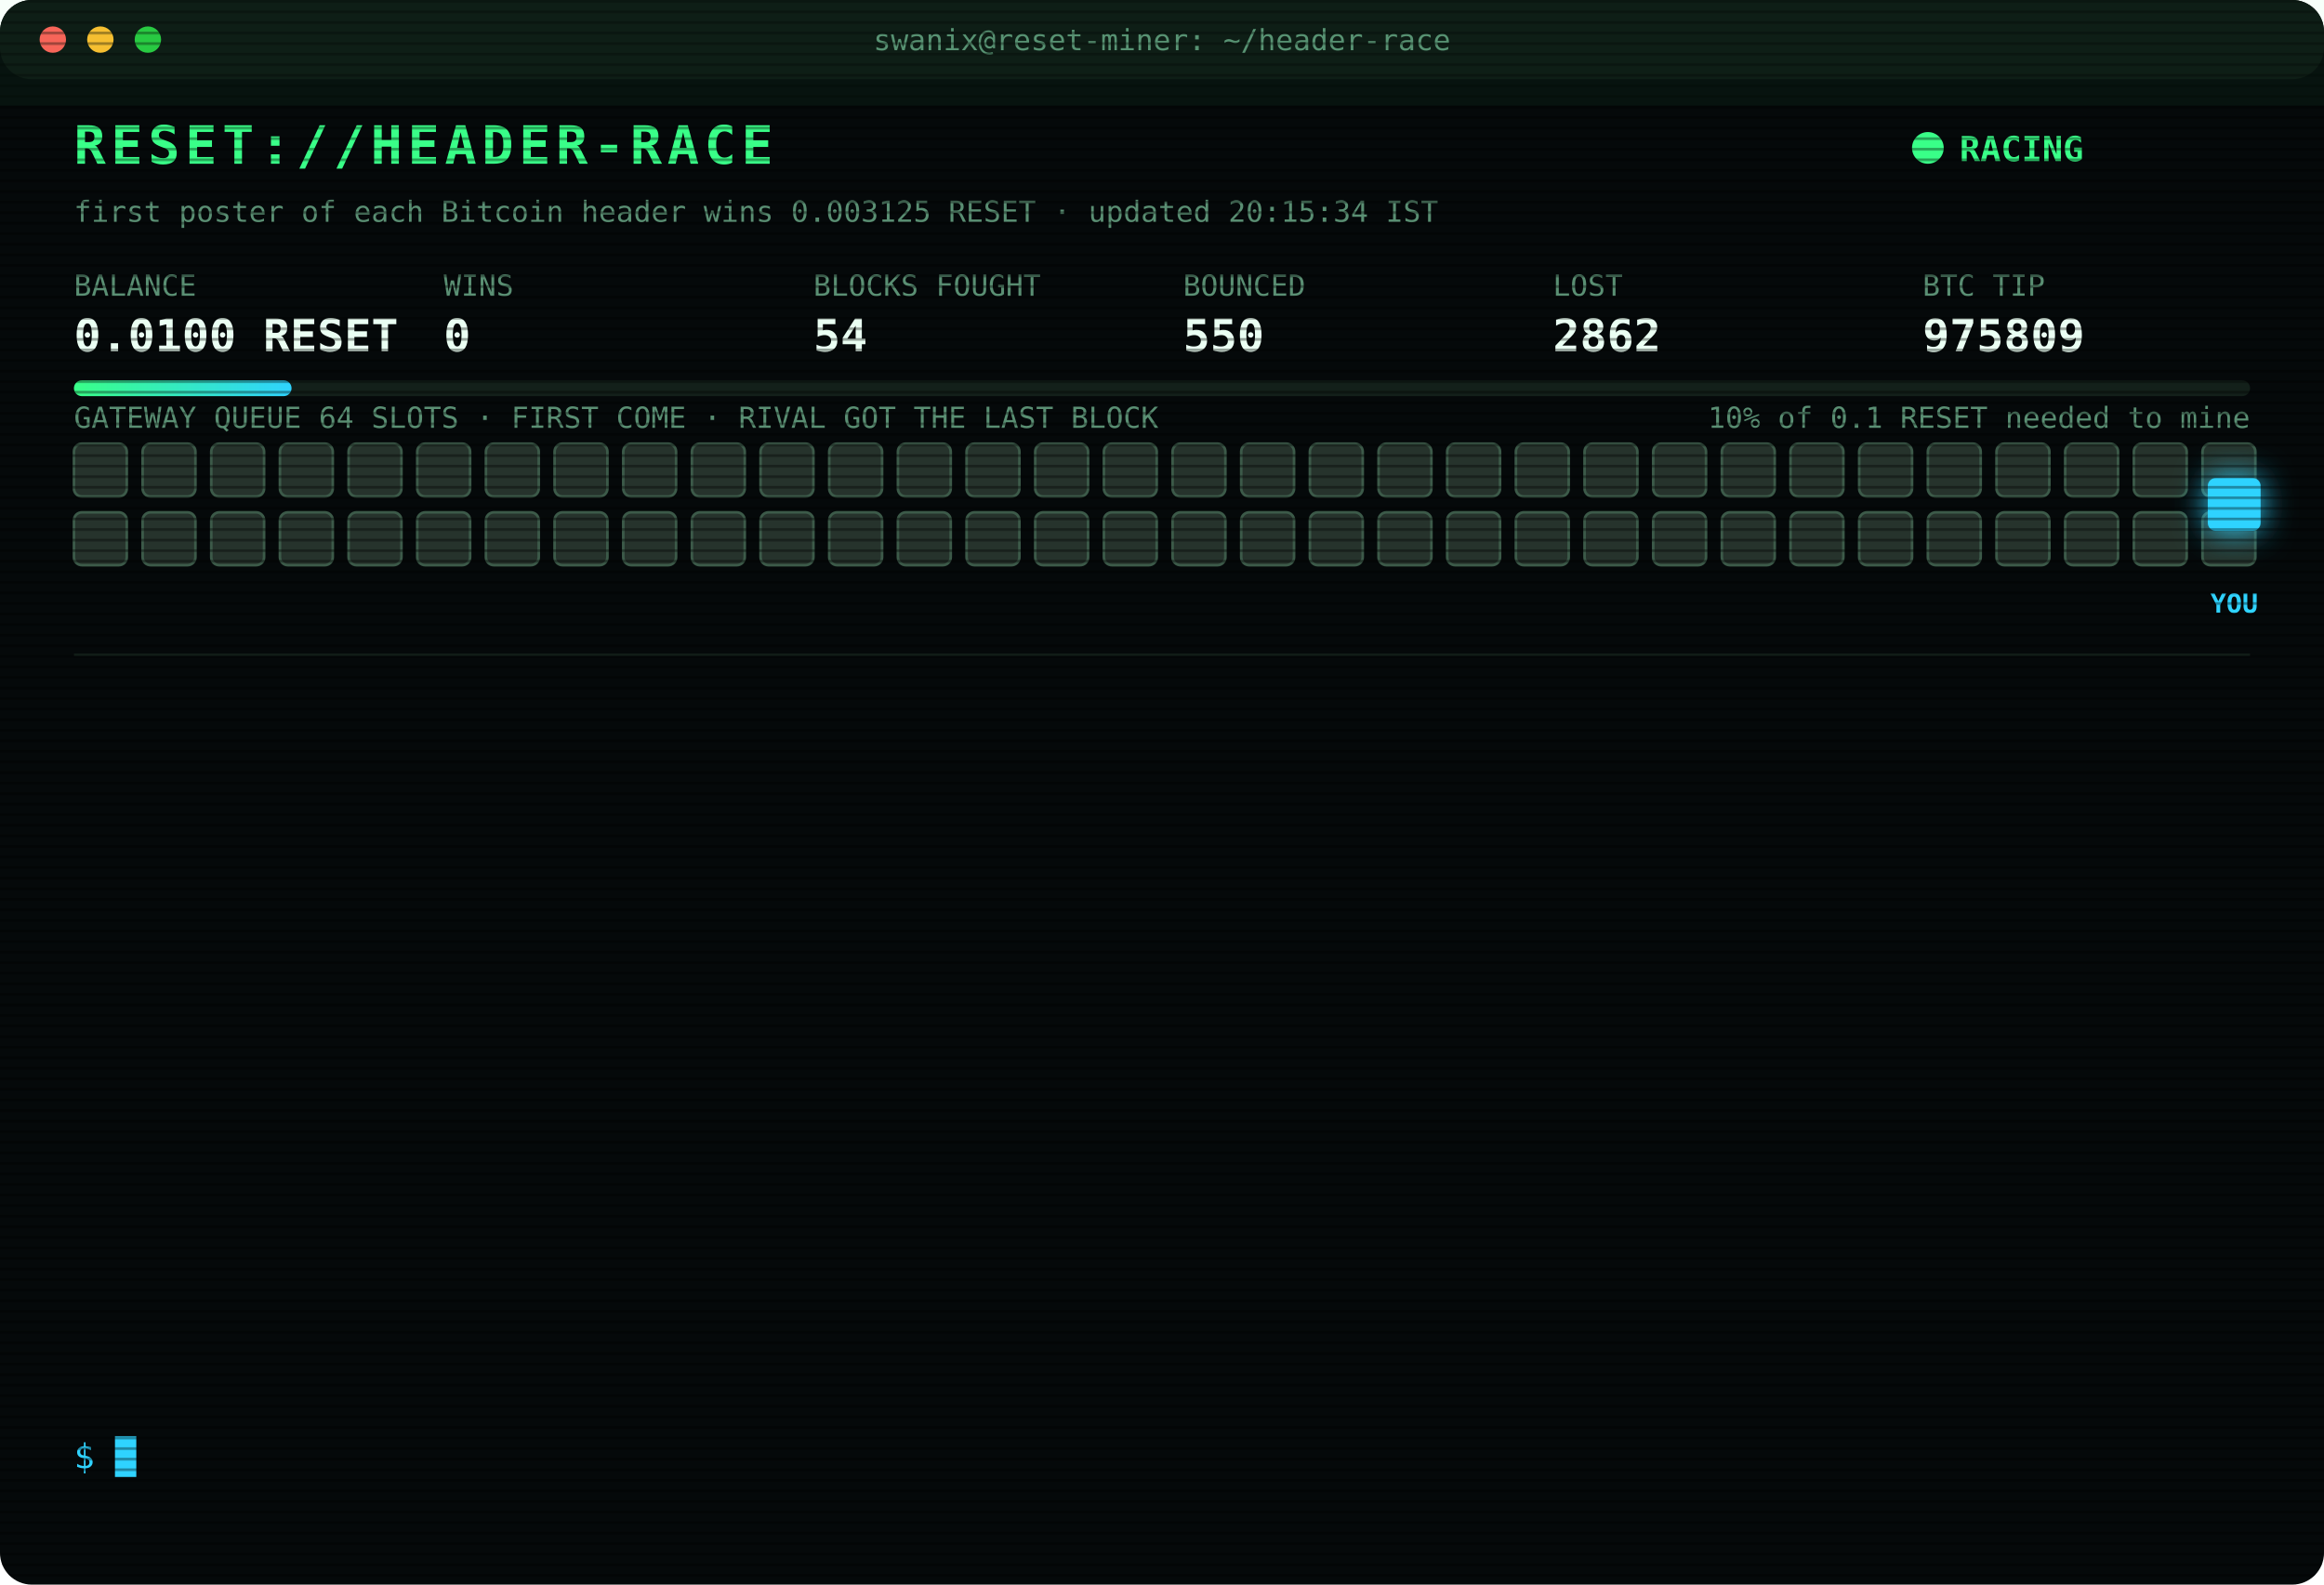
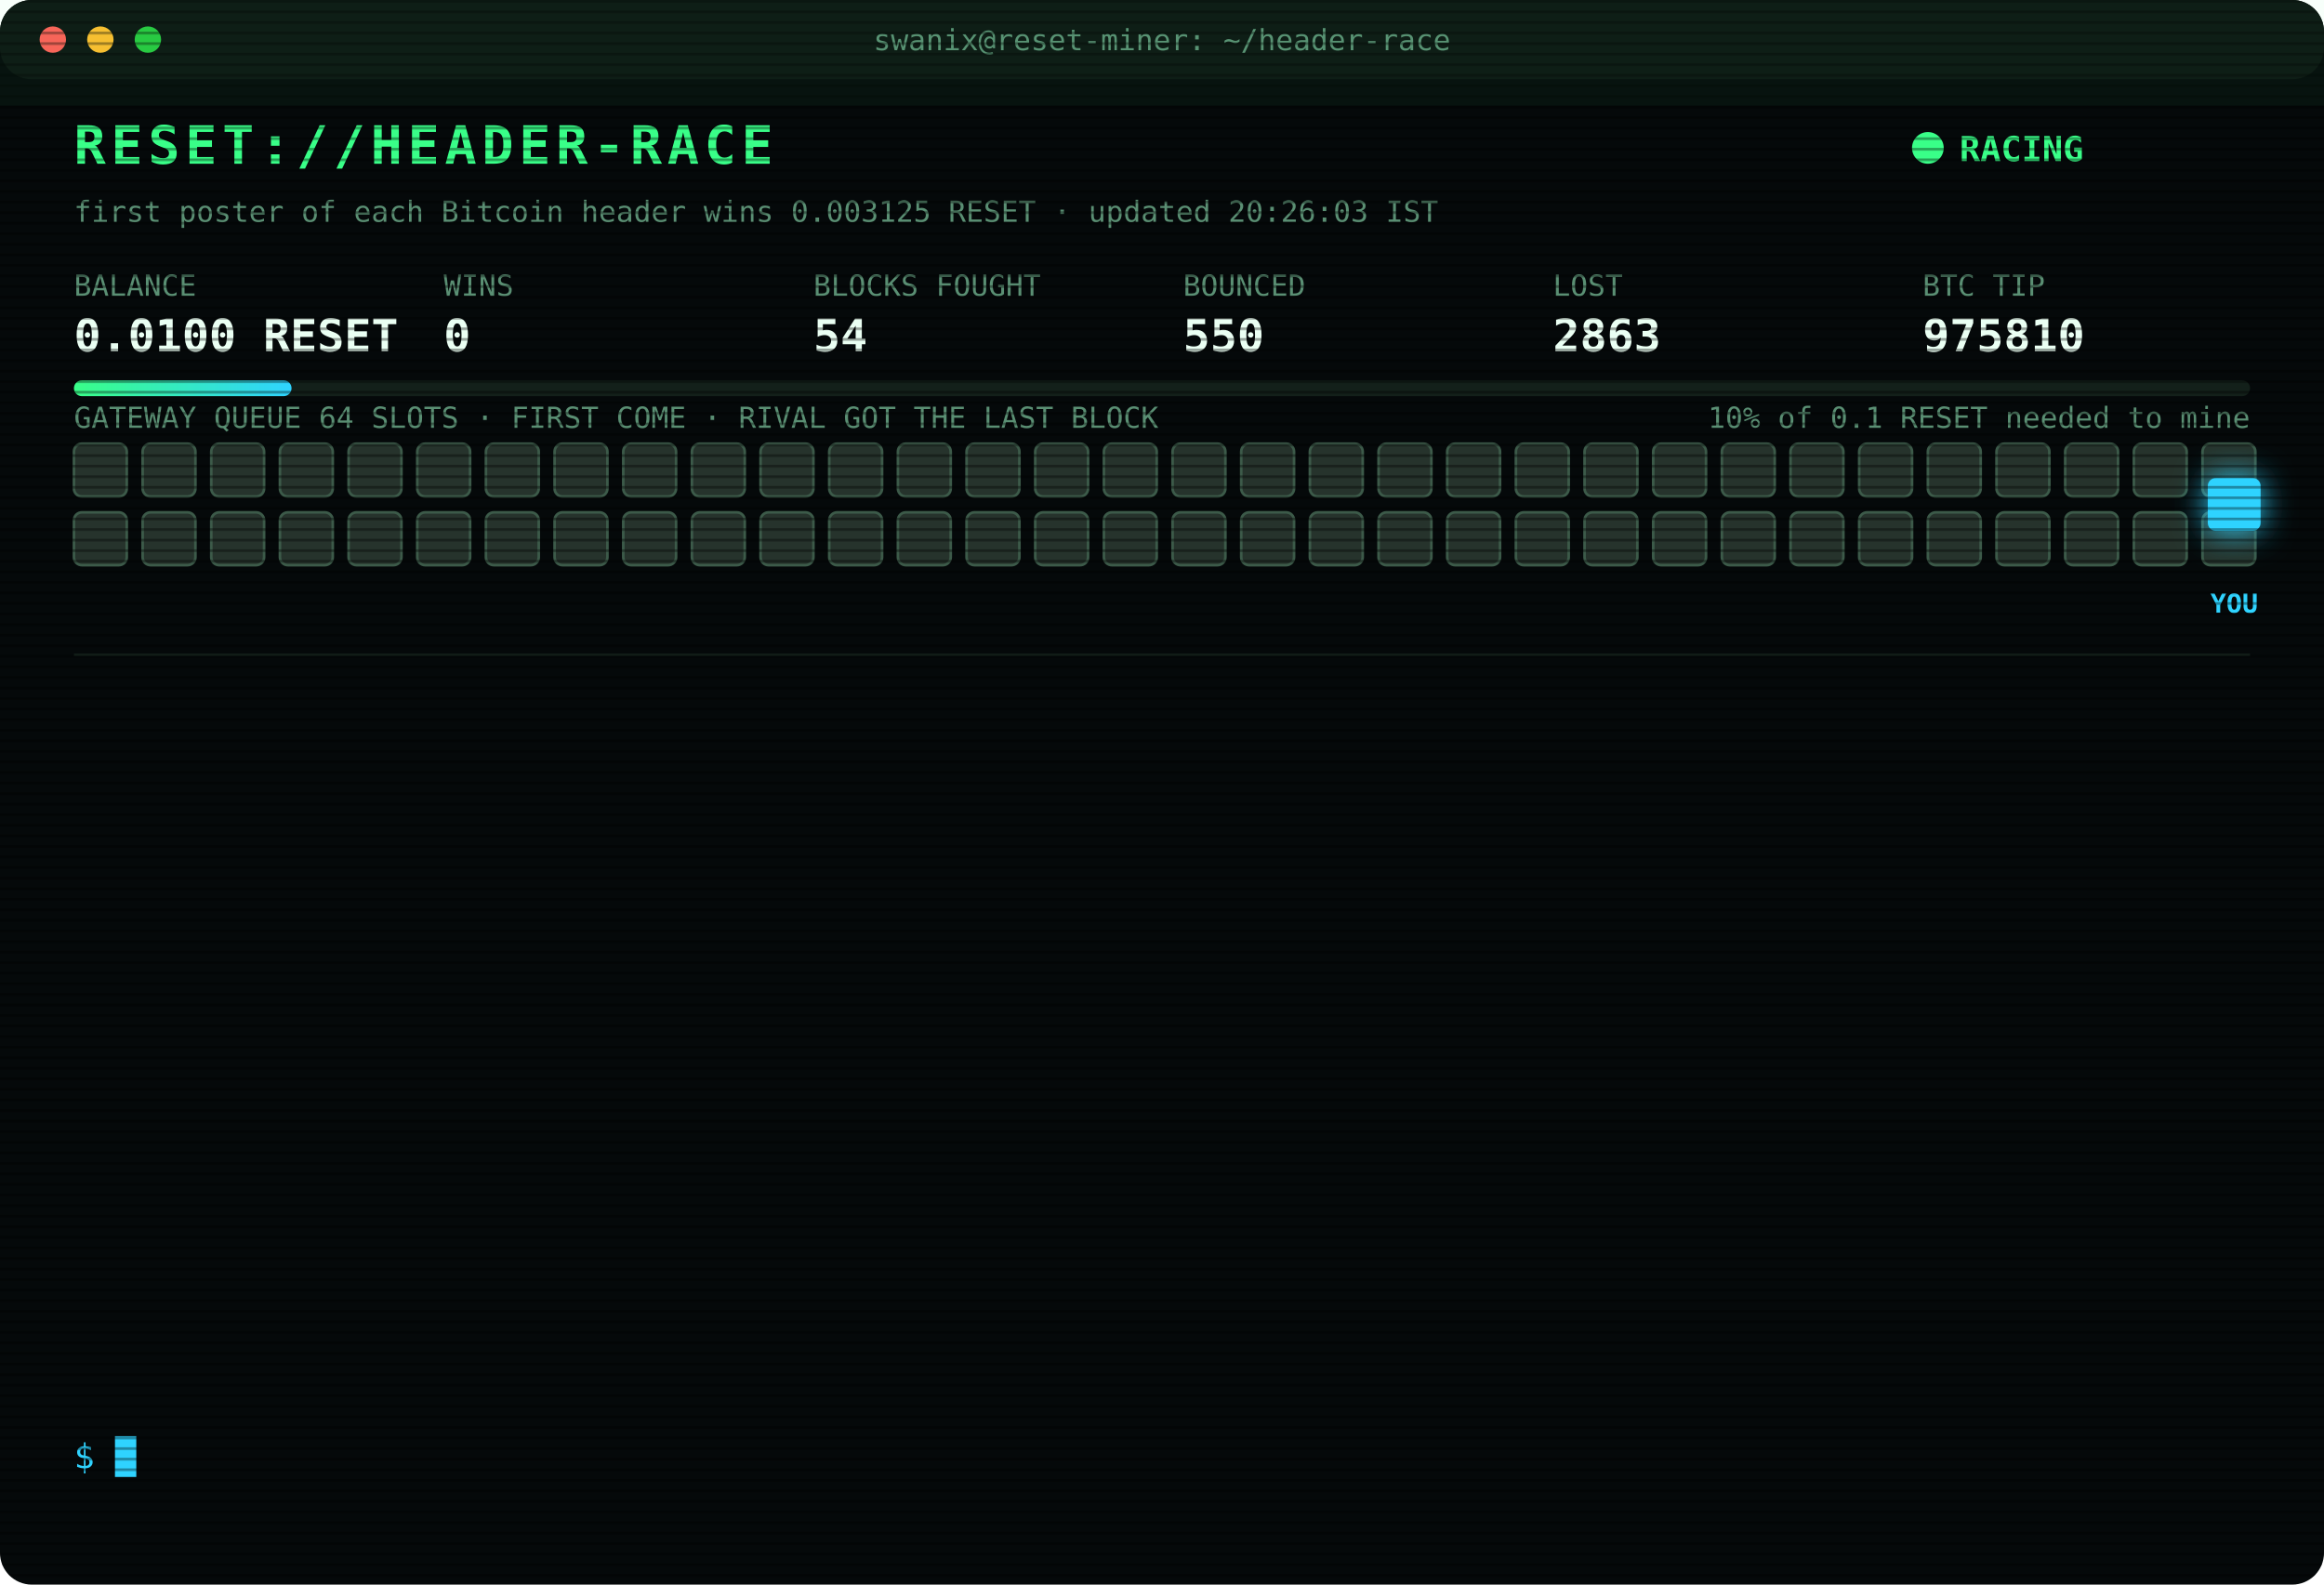
<svg xmlns="http://www.w3.org/2000/svg" width="880" height="600" viewBox="0 0 880 600" font-family="ui-monospace,SFMono-Regular,Menlo,Consolas,monospace">
  <style>
text{font-size:13px;fill:#7CFFB2}
.title{font-size:20px;font-weight:700;fill:#39FF88;letter-spacing:2px;animation:glitch 3s infinite steps(1)}
.sub{fill:#2fd3ff}.k{fill:#5a8f73;font-size:11px}.v{font-size:17px;font-weight:700;fill:#eafff3}
.ts{fill:#3f6b56}.boot{fill:#2fd3ff}.dim{fill:#5a8f73}.bad{fill:#ff4d6d}.warn{fill:#ffd23f}.mag{fill:#ff5cf0}.win{fill:#39FF88;font-weight:700}
.tag{font-size:10px;fill:#2fd3ff;font-weight:700}
.rival{fill:#26332c;stroke:#3c5a49;animation:jam 1.2s infinite alternate}
.idle{fill:#141c18;stroke:#22302a;animation:breathe 4s infinite}
.me{fill:#2fd3ff;filter:drop-shadow(0 0 6px #2fd3ff)}
.hover{animation:nudge 1.1s infinite ease-in-out}.bounce{animation:kick 1.4s infinite}
.ln{opacity:0;animation:in .4s forwards}
.cur{animation:blink 1s infinite steps(1)}
.scan{animation:scan 6s infinite linear}
.led{animation:blink 1.4s infinite}
@keyframes in{from{opacity:0;transform:translateX(-6px)}to{opacity:1;transform:none}}
@keyframes blink{50%{opacity:0}}
@keyframes jam{to{fill:#33463b}}
@keyframes breathe{50%{opacity:.4}}
@keyframes nudge{50%{transform:translateX(-10px)}}
@keyframes kick{0%,100%{transform:none}30%{transform:translateX(-14px)}55%{transform:translateX(10px) translateY(-6px)}}
@keyframes glitch{0%,92%{transform:none}93%{transform:translateX(2px);fill:#ff4d6d}95%{transform:translateX(-2px);fill:#2fd3ff}97%{transform:none}}
@keyframes scan{from{transform:translateY(-40px)}to{transform:translateY(600px)}}
</style>
  <defs>
    <pattern id="sl" width="4" height="4" patternUnits="userSpaceOnUse">
      <rect width="4" height="1" fill="#000" opacity=".35" />
    </pattern>
    <linearGradient id="bar">
      <stop offset="0" stop-color="#39FF88" />
      <stop offset="1" stop-color="#2fd3ff" />
    </linearGradient>
  </defs>
  <rect width="880" height="600" rx="12" fill="#05090a" />
  <rect width="880" height="30" rx="12" fill="#0d1512" />
  <circle cx="20" cy="15" r="5" fill="#ff5f57" />
  <circle cx="38" cy="15" r="5" fill="#febc2e" />
  <circle cx="56" cy="15" r="5" fill="#28c840" />
  <text x="440" y="19" text-anchor="middle" class="k">swanix@reset-miner: ~/header-race</text>
  <text x="28" y="62" class="title">RESET://HEADER-RACE</text>
  <circle class="led" cx="730" cy="56" r="6" fill="#39FF88" />
  <text x="742" y="61" class="win">RACING</text>
-   <text x="28" y="84" class="k">first poster of each Bitcoin header wins 0.003125 RESET · updated 20:15:34 IST</text>
+   <text x="28" y="84" class="k">first poster of each Bitcoin header wins 0.003125 RESET · updated 20:26:03 IST</text>
  <text x="28" y="112" class="k">BALANCE</text>
  <text x="28" y="133" class="v">0.0100 RESET</text>
  <text x="168" y="112" class="k">WINS</text>
  <text x="168" y="133" class="v">0</text>
  <text x="308" y="112" class="k">BLOCKS FOUGHT</text>
  <text x="308" y="133" class="v">54</text>
  <text x="448" y="112" class="k">BOUNCED</text>
  <text x="448" y="133" class="v">550</text>
  <text x="588" y="112" class="k">LOST</text>
-   <text x="588" y="133" class="v">2862</text>
+   <text x="588" y="133" class="v">2863</text>
  <text x="728" y="112" class="k">BTC TIP</text>
-   <text x="728" y="133" class="v">975809</text>
+   <text x="728" y="133" class="v">975810</text>
  <rect x="28" y="144" width="824" height="6" rx="3" fill="#13201a" />
  <rect x="28" y="144" width="82.4" height="6" rx="3" fill="url(#bar)" />
  <text x="852" y="162" text-anchor="end" class="k">10% of 0.1 RESET needed to mine</text>
  <text x="28" y="162" class="k">GATEWAY QUEUE 64 SLOTS · FIRST COME · RIVAL GOT THE LAST BLOCK</text>
  <rect class="rival" x="28" y="168" width="20" height="20" rx="3" style="animation-delay:0.00s" />
  <rect class="rival" x="54" y="168" width="20" height="20" rx="3" style="animation-delay:0.05s" />
  <rect class="rival" x="80" y="168" width="20" height="20" rx="3" style="animation-delay:0.10s" />
  <rect class="rival" x="106" y="168" width="20" height="20" rx="3" style="animation-delay:0.15s" />
  <rect class="rival" x="132" y="168" width="20" height="20" rx="3" style="animation-delay:0.20s" />
  <rect class="rival" x="158" y="168" width="20" height="20" rx="3" style="animation-delay:0.25s" />
  <rect class="rival" x="184" y="168" width="20" height="20" rx="3" style="animation-delay:0.30s" />
  <rect class="rival" x="210" y="168" width="20" height="20" rx="3" style="animation-delay:0.35s" />
  <rect class="rival" x="236" y="168" width="20" height="20" rx="3" style="animation-delay:0.40s" />
  <rect class="rival" x="262" y="168" width="20" height="20" rx="3" style="animation-delay:0.45s" />
  <rect class="rival" x="288" y="168" width="20" height="20" rx="3" style="animation-delay:0.50s" />
  <rect class="rival" x="314" y="168" width="20" height="20" rx="3" style="animation-delay:0.55s" />
  <rect class="rival" x="340" y="168" width="20" height="20" rx="3" style="animation-delay:0.60s" />
  <rect class="rival" x="366" y="168" width="20" height="20" rx="3" style="animation-delay:0.65s" />
  <rect class="rival" x="392" y="168" width="20" height="20" rx="3" style="animation-delay:0.70s" />
  <rect class="rival" x="418" y="168" width="20" height="20" rx="3" style="animation-delay:0.75s" />
  <rect class="rival" x="444" y="168" width="20" height="20" rx="3" style="animation-delay:0.80s" />
  <rect class="rival" x="470" y="168" width="20" height="20" rx="3" style="animation-delay:0.85s" />
  <rect class="rival" x="496" y="168" width="20" height="20" rx="3" style="animation-delay:0.90s" />
  <rect class="rival" x="522" y="168" width="20" height="20" rx="3" style="animation-delay:0.95s" />
  <rect class="rival" x="548" y="168" width="20" height="20" rx="3" style="animation-delay:1.00s" />
  <rect class="rival" x="574" y="168" width="20" height="20" rx="3" style="animation-delay:1.05s" />
  <rect class="rival" x="600" y="168" width="20" height="20" rx="3" style="animation-delay:1.10s" />
  <rect class="rival" x="626" y="168" width="20" height="20" rx="3" style="animation-delay:1.15s" />
  <rect class="rival" x="652" y="168" width="20" height="20" rx="3" style="animation-delay:1.20s" />
  <rect class="rival" x="678" y="168" width="20" height="20" rx="3" style="animation-delay:1.25s" />
  <rect class="rival" x="704" y="168" width="20" height="20" rx="3" style="animation-delay:1.30s" />
  <rect class="rival" x="730" y="168" width="20" height="20" rx="3" style="animation-delay:1.35s" />
  <rect class="rival" x="756" y="168" width="20" height="20" rx="3" style="animation-delay:1.40s" />
  <rect class="rival" x="782" y="168" width="20" height="20" rx="3" style="animation-delay:1.45s" />
  <rect class="rival" x="808" y="168" width="20" height="20" rx="3" style="animation-delay:1.50s" />
  <rect class="rival" x="834" y="168" width="20" height="20" rx="3" style="animation-delay:1.55s" />
  <rect class="rival" x="28" y="194" width="20" height="20" rx="3" style="animation-delay:1.60s" />
  <rect class="rival" x="54" y="194" width="20" height="20" rx="3" style="animation-delay:1.65s" />
  <rect class="rival" x="80" y="194" width="20" height="20" rx="3" style="animation-delay:1.70s" />
  <rect class="rival" x="106" y="194" width="20" height="20" rx="3" style="animation-delay:1.75s" />
  <rect class="rival" x="132" y="194" width="20" height="20" rx="3" style="animation-delay:1.80s" />
  <rect class="rival" x="158" y="194" width="20" height="20" rx="3" style="animation-delay:1.85s" />
  <rect class="rival" x="184" y="194" width="20" height="20" rx="3" style="animation-delay:1.90s" />
  <rect class="rival" x="210" y="194" width="20" height="20" rx="3" style="animation-delay:1.95s" />
  <rect class="rival" x="236" y="194" width="20" height="20" rx="3" style="animation-delay:2.00s" />
  <rect class="rival" x="262" y="194" width="20" height="20" rx="3" style="animation-delay:2.05s" />
  <rect class="rival" x="288" y="194" width="20" height="20" rx="3" style="animation-delay:2.10s" />
  <rect class="rival" x="314" y="194" width="20" height="20" rx="3" style="animation-delay:2.15s" />
  <rect class="rival" x="340" y="194" width="20" height="20" rx="3" style="animation-delay:2.20s" />
  <rect class="rival" x="366" y="194" width="20" height="20" rx="3" style="animation-delay:2.25s" />
  <rect class="rival" x="392" y="194" width="20" height="20" rx="3" style="animation-delay:2.30s" />
  <rect class="rival" x="418" y="194" width="20" height="20" rx="3" style="animation-delay:2.35s" />
  <rect class="rival" x="444" y="194" width="20" height="20" rx="3" style="animation-delay:2.40s" />
  <rect class="rival" x="470" y="194" width="20" height="20" rx="3" style="animation-delay:2.45s" />
  <rect class="rival" x="496" y="194" width="20" height="20" rx="3" style="animation-delay:2.50s" />
  <rect class="rival" x="522" y="194" width="20" height="20" rx="3" style="animation-delay:2.55s" />
  <rect class="rival" x="548" y="194" width="20" height="20" rx="3" style="animation-delay:2.60s" />
  <rect class="rival" x="574" y="194" width="20" height="20" rx="3" style="animation-delay:2.65s" />
  <rect class="rival" x="600" y="194" width="20" height="20" rx="3" style="animation-delay:2.70s" />
  <rect class="rival" x="626" y="194" width="20" height="20" rx="3" style="animation-delay:2.75s" />
  <rect class="rival" x="652" y="194" width="20" height="20" rx="3" style="animation-delay:2.80s" />
  <rect class="rival" x="678" y="194" width="20" height="20" rx="3" style="animation-delay:2.85s" />
  <rect class="rival" x="704" y="194" width="20" height="20" rx="3" style="animation-delay:2.90s" />
  <rect class="rival" x="730" y="194" width="20" height="20" rx="3" style="animation-delay:2.95s" />
  <rect class="rival" x="756" y="194" width="20" height="20" rx="3" style="animation-delay:3.00s" />
  <rect class="rival" x="782" y="194" width="20" height="20" rx="3" style="animation-delay:3.05s" />
  <rect class="rival" x="808" y="194" width="20" height="20" rx="3" style="animation-delay:3.10s" />
  <rect class="rival" x="834" y="194" width="20" height="20" rx="3" style="animation-delay:3.15s" />
  <g class="hover">
    <rect class="me" x="836" y="181" width="20" height="20" rx="3" />
    <text class="tag" x="846" y="232" text-anchor="middle">YOU</text>
  </g>
  <line x1="28" x2="852" y1="248" y2="248" stroke="#13201a" />
  <g class="ln" style="animation-delay:0.40s">
-     <text x="28" y="270" class="ts">18:30:17</text>
-     <text x="104" y="270" class="bad">[LOST] #975795 taken by a rival miner</text>
+     <text x="28" y="270" class="ts">18:39:30</text>
+     <text x="104" y="270" class="bad">[LOST] #975797 taken by a rival miner</text>
  </g>
  <g class="ln" style="animation-delay:0.65s">
-     <text x="28" y="292" class="ts">18:39:30</text>
-     <text x="104" y="292" class="bad">[LOST] #975797 taken by a rival miner</text>
+     <text x="28" y="292" class="ts">18:49:10</text>
+     <text x="104" y="292" class="bad">[LOST] #975798 taken by a rival miner</text>
  </g>
  <g class="ln" style="animation-delay:0.90s">
-     <text x="28" y="314" class="ts">18:49:10</text>
-     <text x="104" y="314" class="bad">[LOST] #975798 taken by a rival miner</text>
+     <text x="28" y="314" class="ts">18:50:32</text>
+     <text x="104" y="314" class="bad">[LOST] #975799 taken by a rival miner</text>
  </g>
  <g class="ln" style="animation-delay:1.15s">
-     <text x="28" y="336" class="ts">18:50:32</text>
-     <text x="104" y="336" class="bad">[LOST] #975799 taken by a rival miner</text>
+     <text x="28" y="336" class="ts">18:53:29</text>
+     <text x="104" y="336" class="bad">[LOST] #975800 taken by a rival miner</text>
  </g>
  <g class="ln" style="animation-delay:1.40s">
-     <text x="28" y="358" class="ts">18:53:29</text>
-     <text x="104" y="358" class="bad">[LOST] #975800 taken by a rival miner</text>
+     <text x="28" y="358" class="ts">19:02:44</text>
+     <text x="104" y="358" class="bad">[LOST] #975801 taken by a rival miner</text>
  </g>
  <g class="ln" style="animation-delay:1.65s">
-     <text x="28" y="380" class="ts">19:02:44</text>
-     <text x="104" y="380" class="bad">[LOST] #975801 taken by a rival miner</text>
+     <text x="28" y="380" class="ts">19:15:46</text>
+     <text x="104" y="380" class="bad">[LOST] #975802 taken by a rival miner</text>
  </g>
  <g class="ln" style="animation-delay:1.90s">
-     <text x="28" y="402" class="ts">19:15:46</text>
-     <text x="104" y="402" class="bad">[LOST] #975802 taken by a rival miner</text>
+     <text x="28" y="402" class="ts">19:23:59</text>
+     <text x="104" y="402" class="bad">[LOST] #975803 taken by a rival miner</text>
  </g>
  <g class="ln" style="animation-delay:2.15s">
-     <text x="28" y="424" class="ts">19:23:59</text>
-     <text x="104" y="424" class="bad">[LOST] #975803 taken by a rival miner</text>
+     <text x="28" y="424" class="ts">19:38:48</text>
+     <text x="104" y="424" class="bad">[LOST] #975804 taken by a rival miner</text>
  </g>
  <g class="ln" style="animation-delay:2.40s">
-     <text x="28" y="446" class="ts">19:38:48</text>
-     <text x="104" y="446" class="bad">[LOST] #975804 taken by a rival miner</text>
+     <text x="28" y="446" class="ts">19:39:32</text>
+     <text x="104" y="446" class="bad">[LOST] #975805 taken by a rival miner</text>
  </g>
  <g class="ln" style="animation-delay:2.65s">
-     <text x="28" y="468" class="ts">19:39:32</text>
-     <text x="104" y="468" class="bad">[LOST] #975805 taken by a rival miner</text>
+     <text x="28" y="468" class="ts">19:46:38</text>
+     <text x="104" y="468" class="bad">[LOST] #975806 taken by a rival miner</text>
  </g>
  <g class="ln" style="animation-delay:2.90s">
-     <text x="28" y="490" class="ts">19:46:38</text>
-     <text x="104" y="490" class="bad">[LOST] #975806 taken by a rival miner</text>
+     <text x="28" y="490" class="ts">19:53:22</text>
+     <text x="104" y="490" class="bad">[LOST] #975807 taken by a rival miner</text>
  </g>
  <g class="ln" style="animation-delay:3.15s">
-     <text x="28" y="512" class="ts">19:53:22</text>
-     <text x="104" y="512" class="bad">[LOST] #975807 taken by a rival miner</text>
+     <text x="28" y="512" class="ts">20:09:55</text>
+     <text x="104" y="512" class="bad">[LOST] #975808 taken by a rival miner</text>
  </g>
  <g class="ln" style="animation-delay:3.40s">
-     <text x="28" y="534" class="ts">20:09:55</text>
-     <text x="104" y="534" class="bad">[LOST] #975808 taken by a rival miner</text>
+     <text x="28" y="534" class="ts">20:26:03</text>
+     <text x="104" y="534" class="bad">[LOST] #975810 taken by a rival miner</text>
  </g>
  <text x="28" y="556" class="sub">$ <tspan class="cur">█</tspan>
  </text>
  <rect width="880" height="600" rx="12" fill="url(#sl)" pointer-events="none" />
  <rect class="scan" width="880" height="40" fill="#39FF88" opacity=".04" />
</svg>
